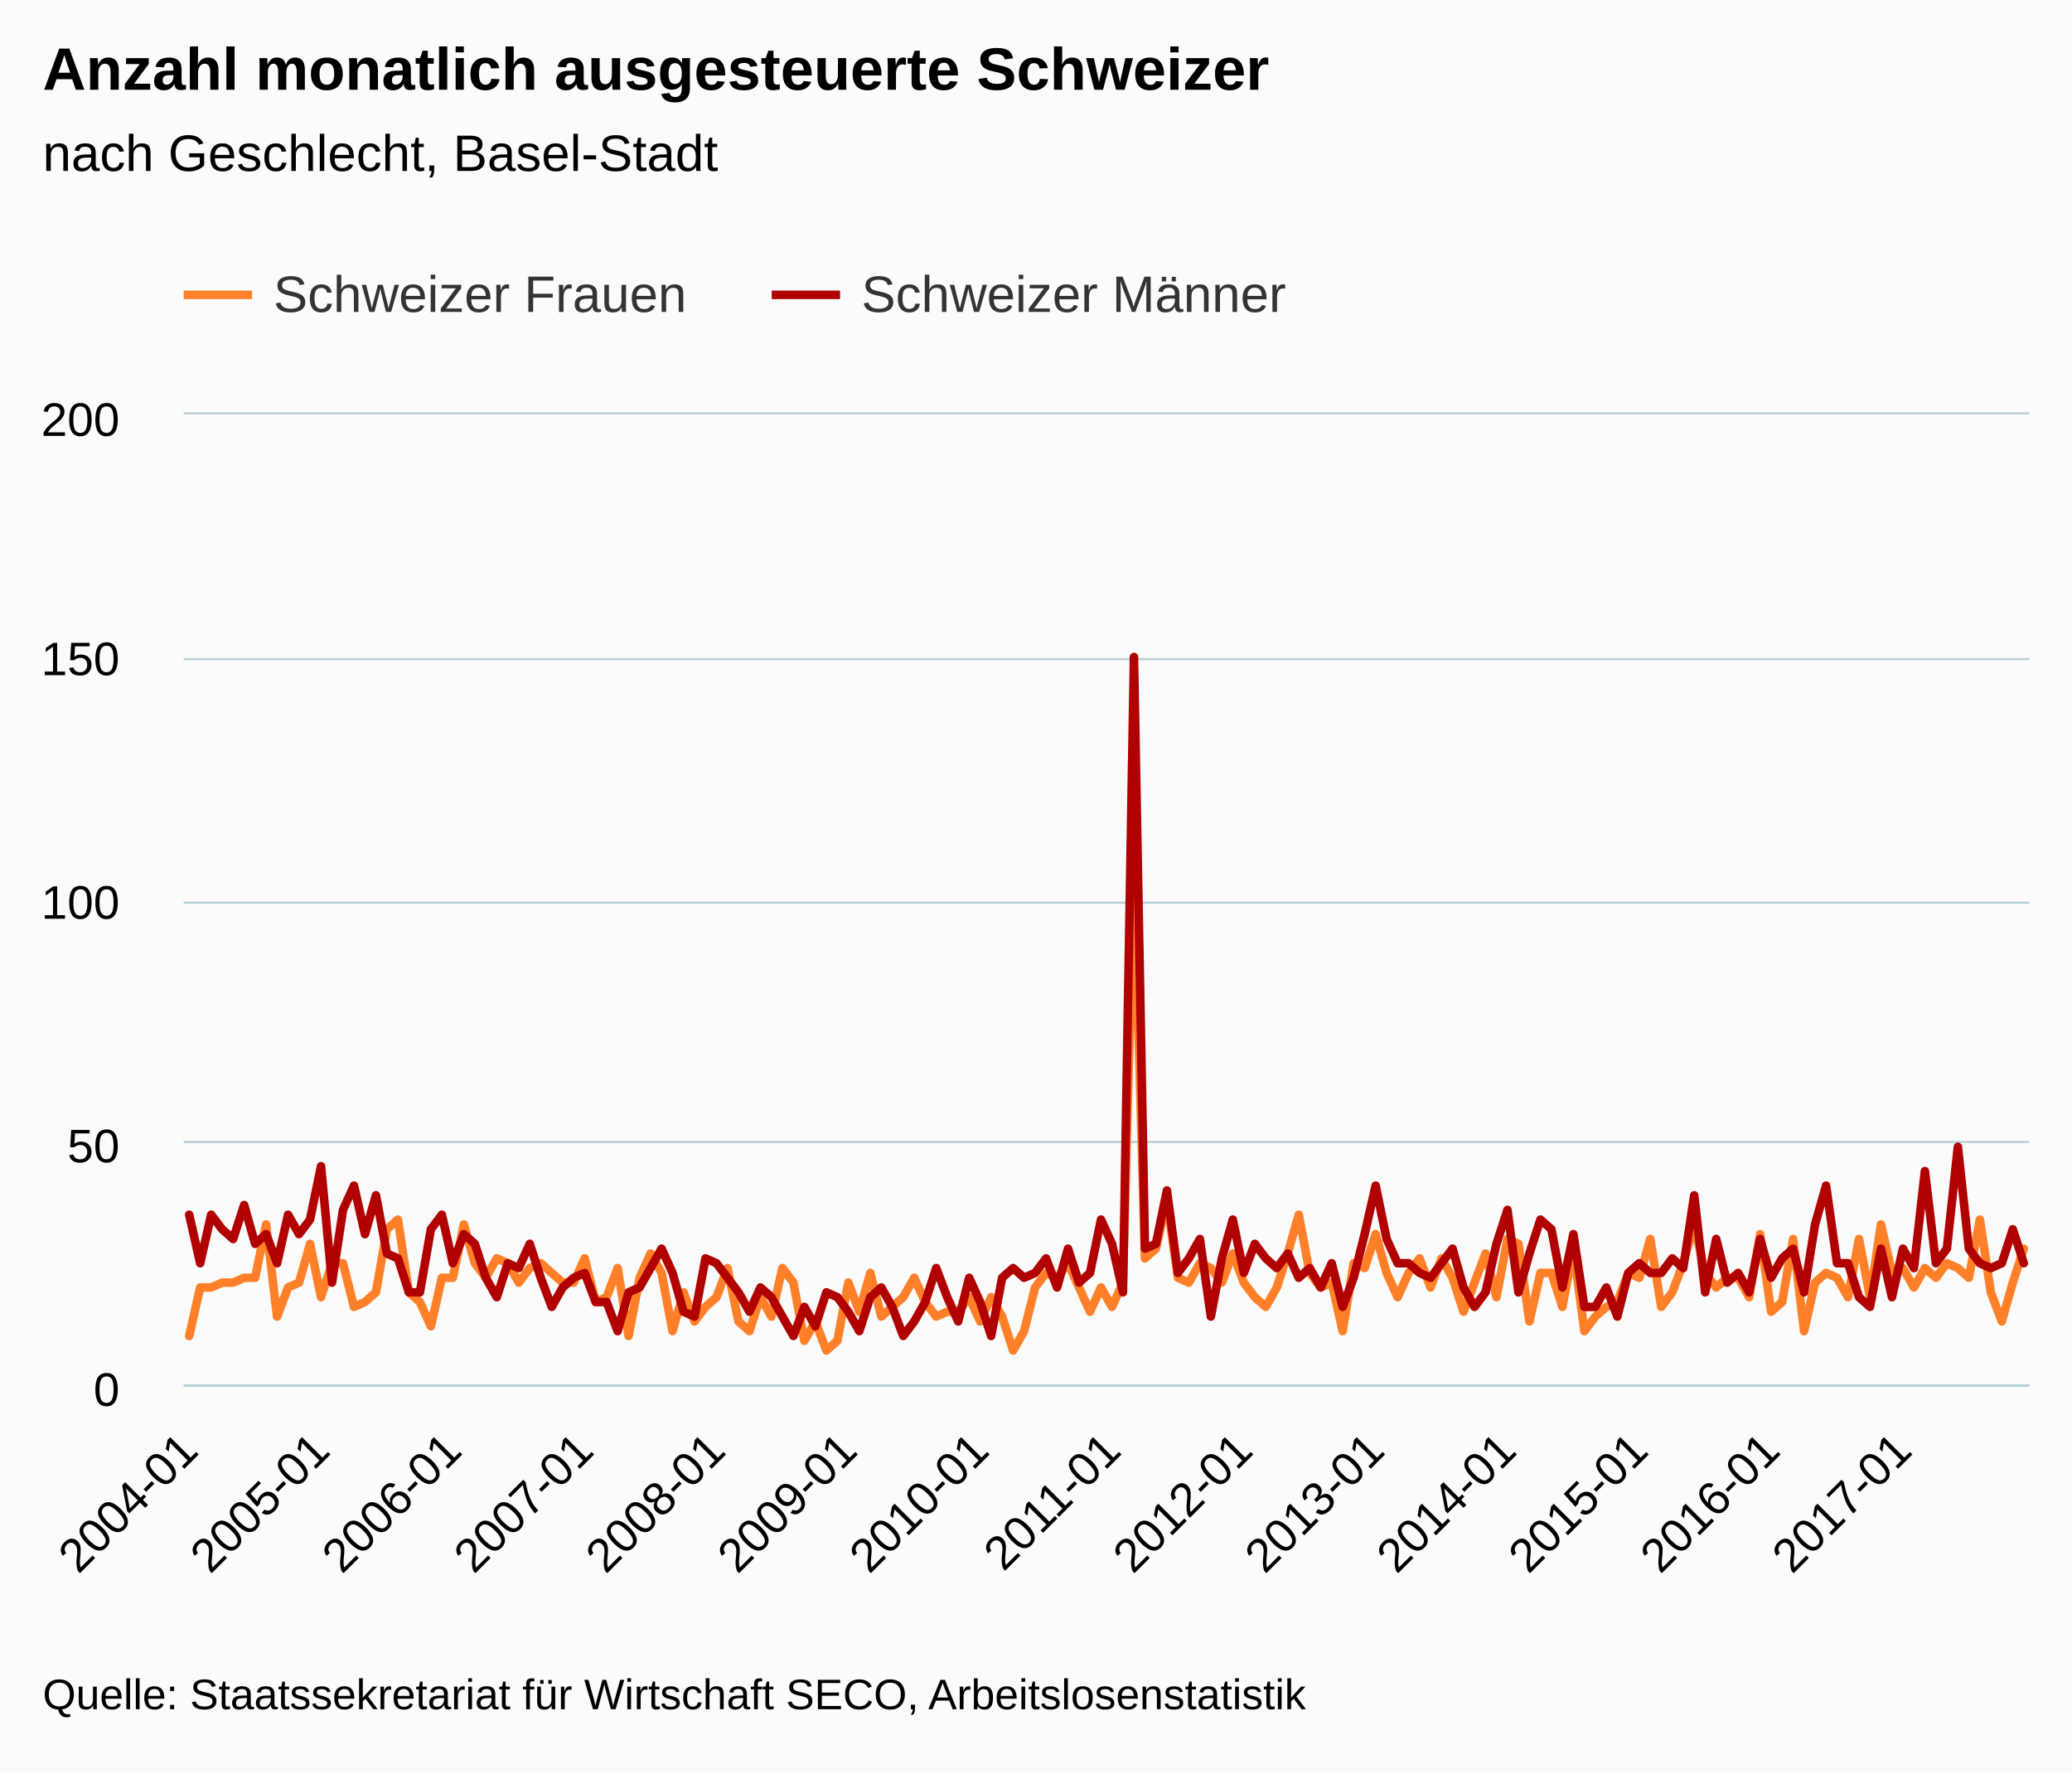
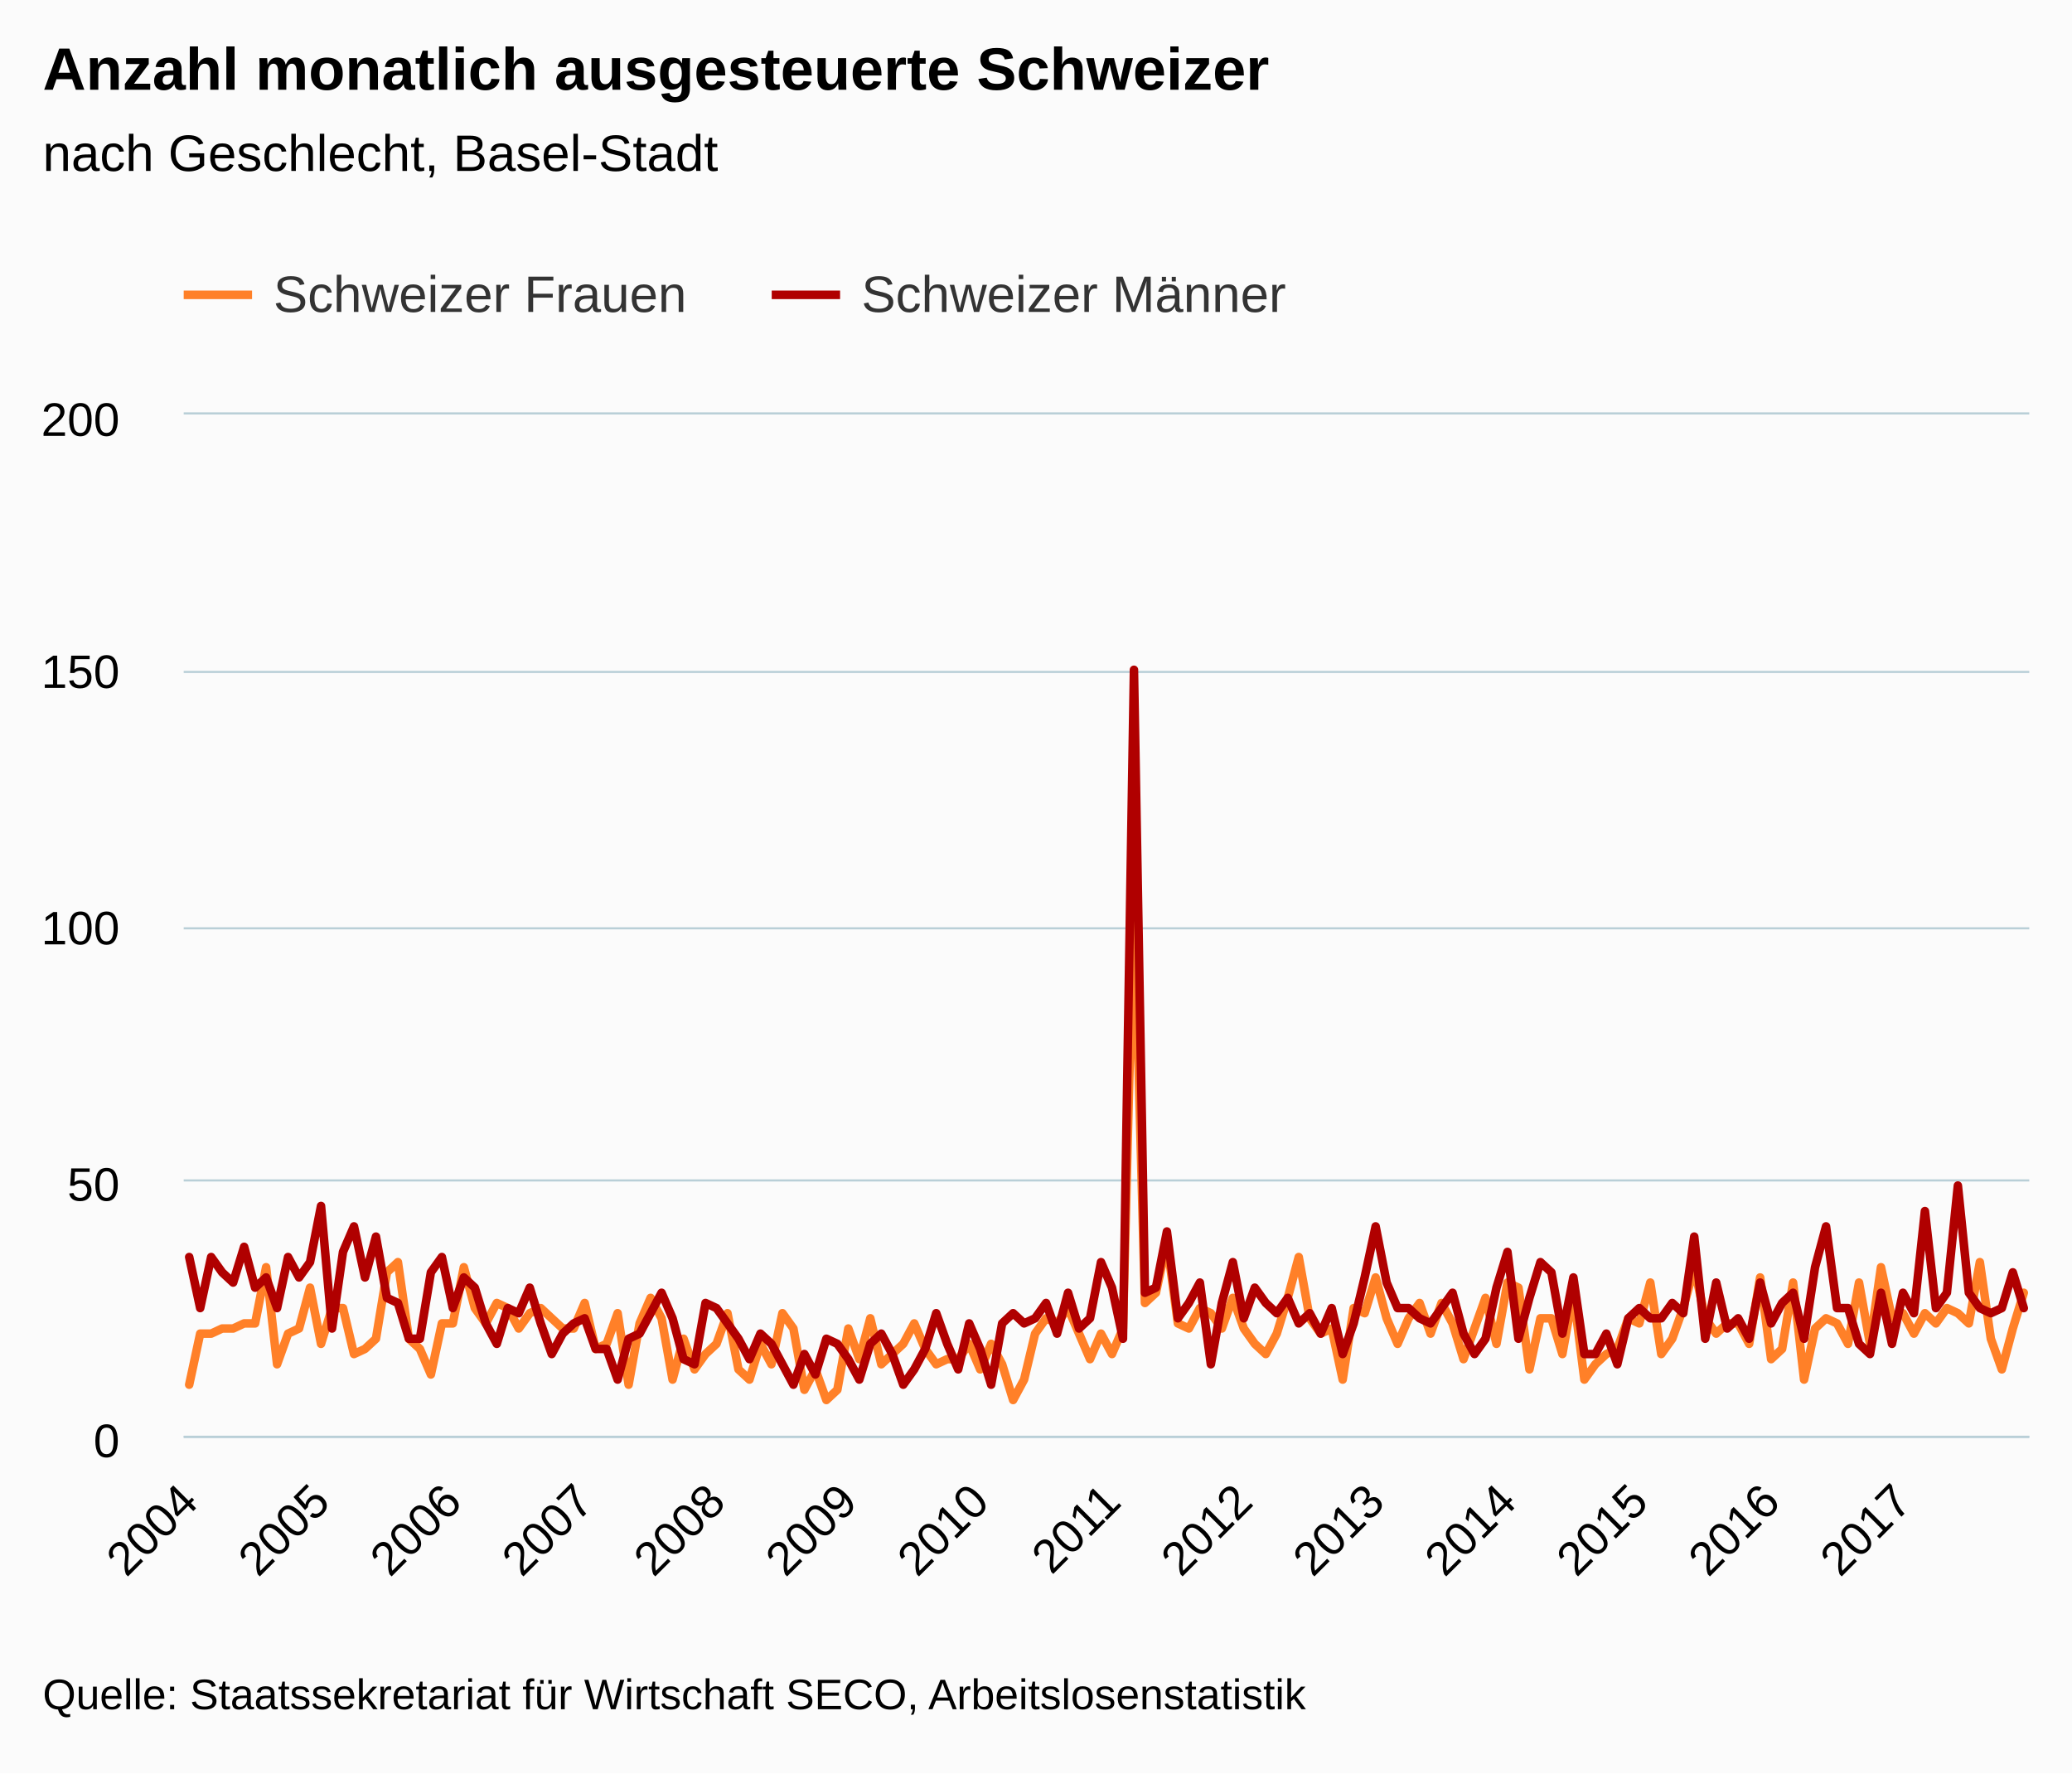
<svg xmlns="http://www.w3.org/2000/svg" version="1.1" class="highcharts-root" style="font-family:Arial;font-size:12px;" viewBox="0 0 485 415">
  <defs>
-     <clipPath id="highcharts-0m1vpgu-6">
-       <rect x="0" y="0" width="432" height="227" fill="none" />
+     <clipPath id="highcharts-mfbjx23-6">
+       <rect x="0" y="0" width="432" height="239" fill="none" />
    </clipPath>
-     <clipPath id="highcharts-0m1vpgu-7">
-       <rect x="0" y="0" width="432" height="227" fill="none" />
+     <clipPath id="highcharts-mfbjx23-7">
+       <rect x="0" y="0" width="432" height="239" fill="none" />
    </clipPath>
  </defs>
  <rect fill="#fbfbfb" class="highcharts-background" x="0" y="0" width="485" height="415" rx="0" ry="0" />
-   <rect fill="none" class="highcharts-plot-background" x="43" y="97" width="432" height="227" />
+   <rect fill="none" class="highcharts-plot-background" x="43" y="97" width="432" height="239" />
  <g class="highcharts-pane-group" />
  <g class="highcharts-grid highcharts-xaxis-grid ">
-     <path fill="none" class="highcharts-grid-line" d="M 43.5 97 L 43.5 324" opacity="1" />
-     <path fill="none" class="highcharts-grid-line" d="M 74.5 97 L 74.5 324" opacity="1" />
-     <path fill="none" class="highcharts-grid-line" d="M 105.5 97 L 105.5 324" opacity="1" />
-     <path fill="none" class="highcharts-grid-line" d="M 136.5 97 L 136.5 324" opacity="1" />
-     <path fill="none" class="highcharts-grid-line" d="M 167.5 97 L 167.5 324" opacity="1" />
-     <path fill="none" class="highcharts-grid-line" d="M 198.5 97 L 198.5 324" opacity="1" />
-     <path fill="none" class="highcharts-grid-line" d="M 228.5 97 L 228.5 324" opacity="1" />
-     <path fill="none" class="highcharts-grid-line" d="M 259.5 97 L 259.5 324" opacity="1" />
-     <path fill="none" class="highcharts-grid-line" d="M 290.5 97 L 290.5 324" opacity="1" />
-     <path fill="none" class="highcharts-grid-line" d="M 321.5 97 L 321.5 324" opacity="1" />
-     <path fill="none" class="highcharts-grid-line" d="M 352.5 97 L 352.5 324" opacity="1" />
-     <path fill="none" class="highcharts-grid-line" d="M 383.5 97 L 383.5 324" opacity="1" />
-     <path fill="none" class="highcharts-grid-line" d="M 414.5 97 L 414.5 324" opacity="1" />
-     <path fill="none" class="highcharts-grid-line" d="M 444.5 97 L 444.5 324" opacity="1" />
+     <path fill="none" class="highcharts-grid-line" d="M 43.5 97 L 43.5 336" opacity="1" />
+     <path fill="none" class="highcharts-grid-line" d="M 74.5 97 L 74.5 336" opacity="1" />
+     <path fill="none" class="highcharts-grid-line" d="M 105.5 97 L 105.5 336" opacity="1" />
+     <path fill="none" class="highcharts-grid-line" d="M 136.5 97 L 136.5 336" opacity="1" />
+     <path fill="none" class="highcharts-grid-line" d="M 167.5 97 L 167.5 336" opacity="1" />
+     <path fill="none" class="highcharts-grid-line" d="M 198.5 97 L 198.5 336" opacity="1" />
+     <path fill="none" class="highcharts-grid-line" d="M 228.5 97 L 228.5 336" opacity="1" />
+     <path fill="none" class="highcharts-grid-line" d="M 259.5 97 L 259.5 336" opacity="1" />
+     <path fill="none" class="highcharts-grid-line" d="M 290.5 97 L 290.5 336" opacity="1" />
+     <path fill="none" class="highcharts-grid-line" d="M 321.5 97 L 321.5 336" opacity="1" />
+     <path fill="none" class="highcharts-grid-line" d="M 352.5 97 L 352.5 336" opacity="1" />
+     <path fill="none" class="highcharts-grid-line" d="M 383.5 97 L 383.5 336" opacity="1" />
+     <path fill="none" class="highcharts-grid-line" d="M 414.5 97 L 414.5 336" opacity="1" />
+     <path fill="none" class="highcharts-grid-line" d="M 444.5 97 L 444.5 336" opacity="1" />
  </g>
  <g class="highcharts-grid highcharts-yaxis-grid ">
-     <path fill="none" stroke="#B9CFD7" stroke-width="0.5" class="highcharts-grid-line" d="M 43 324.25 L 475 324.25" opacity="1" />
-     <path fill="none" stroke="#B9CFD7" stroke-width="0.5" class="highcharts-grid-line" d="M 43 267.25 L 475 267.25" opacity="1" />
-     <path fill="none" stroke="#B9CFD7" stroke-width="0.5" class="highcharts-grid-line" d="M 43 211.25 L 475 211.25" opacity="1" />
-     <path fill="none" stroke="#B9CFD7" stroke-width="0.5" class="highcharts-grid-line" d="M 43 154.25 L 475 154.25" opacity="1" />
+     <path fill="none" stroke="#B9CFD7" stroke-width="0.5" class="highcharts-grid-line" d="M 43 336.25 L 475 336.25" opacity="1" />
+     <path fill="none" stroke="#B9CFD7" stroke-width="0.5" class="highcharts-grid-line" d="M 43 276.25 L 475 276.25" opacity="1" />
+     <path fill="none" stroke="#B9CFD7" stroke-width="0.5" class="highcharts-grid-line" d="M 43 217.25 L 475 217.25" opacity="1" />
+     <path fill="none" stroke="#B9CFD7" stroke-width="0.5" class="highcharts-grid-line" d="M 43 157.25 L 475 157.25" opacity="1" />
    <path fill="none" stroke="#B9CFD7" stroke-width="0.5" class="highcharts-grid-line" d="M 43 96.75 L 475 96.75" opacity="1" />
  </g>
-   <rect fill="none" class="highcharts-plot-border" x="43" y="97" width="432" height="227" />
+   <rect fill="none" class="highcharts-plot-border" x="43" y="97" width="432" height="239" />
  <g class="highcharts-axis highcharts-xaxis ">
-     <path fill="none" class="highcharts-axis-line" stroke="#B9CFD7" stroke-width="0.5" d="M 43 324.25 L 475 324.25" />
+     <path fill="none" class="highcharts-axis-line" stroke="#B9CFD7" stroke-width="0.5" d="M 43 336.25 L 475 336.25" />
  </g>
  <g class="highcharts-axis highcharts-yaxis ">
-     <path fill="none" class="highcharts-axis-line" d="M 43 97 L 43 324" />
+     <path fill="none" class="highcharts-axis-line" d="M 43 97 L 43 336" />
  </g>
  <g class="highcharts-series-group">
-     <g class="highcharts-series highcharts-series-0 highcharts-line-series " transform="translate(43,97) scale(1 1)" clip-path="url(#highcharts-0m1vpgu-7)">
-       <path fill="none" d="M 1.286 215.65 L 3.857 204.3 L 6.429 204.3 L 9 203.165 L 11.571 203.165 L 14.143 202.03 L 16.714 202.03 L 19.286 189.545 L 21.857 211.11 L 24.429 204.3 L 27 203.165 L 29.571 194.085 L 32.143 206.57 L 34.714 198.625 L 37.286 198.625 L 39.857 208.84 L 42.429 207.705 L 45 205.435 L 47.571 190.68 L 50.143 188.41 L 52.714 205.435 L 55.286 207.705 L 57.857 213.38 L 60.429 202.03 L 63 202.03 L 65.571 189.545 L 68.143 198.625 L 70.714 202.03 L 73.286 197.49 L 75.857 198.625 L 78.429 203.165 L 81 199.76 L 83.571 198.625 L 86.143 200.895 L 88.714 203.165 L 91.286 203.165 L 93.857 197.49 L 96.429 207.705 L 99 206.57 L 101.571 199.76 L 104.143 215.65 L 106.714 202.03 L 109.286 196.355 L 111.857 200.895 L 114.429 214.515 L 117 205.435 L 119.571 212.245 L 122.143 208.84 L 124.714 206.57 L 127.286 199.76 L 129.857 212.245 L 132.429 214.515 L 135 206.57 L 137.571 211.11 L 140.143 199.76 L 142.714 203.165 L 145.286 216.785 L 147.857 212.245 L 150.429 219.055 L 153 216.785 L 155.571 203.165 L 158.143 209.975 L 160.714 200.895 L 163.286 211.11 L 165.857 208.84 L 168.429 206.57 L 171 202.03 L 173.571 207.705 L 176.143 211.11 L 178.714 209.975 L 181.286 209.975 L 183.857 206.57 L 186.429 212.245 L 189 206.57 L 191.571 211.11 L 194.143 219.055 L 196.714 214.515 L 199.286 204.3 L 201.857 200.895 L 204.429 202.03 L 207 198.625 L 209.571 204.3 L 212.143 209.975 L 214.714 204.3 L 217.286 208.84 L 219.857 203.165 L 222.429 106.69 L 225 197.49 L 227.571 195.22 L 230.143 183.87 L 232.714 202.03 L 235.286 203.165 L 237.857 198.625 L 240.429 199.76 L 243 203.165 L 245.571 196.355 L 248.143 203.165 L 250.714 206.57 L 253.286 208.84 L 255.857 204.3 L 258.429 196.355 L 261 187.275 L 263.571 200.895 L 266.143 204.3 L 268.714 203.165 L 271.286 214.515 L 273.857 198.625 L 276.429 199.76 L 279 191.815 L 281.571 200.895 L 284.143 206.57 L 286.714 200.895 L 289.286 197.49 L 291.857 204.3 L 294.429 197.49 L 297 202.03 L 299.571 209.975 L 302.143 203.165 L 304.714 196.355 L 307.286 206.57 L 309.857 192.95 L 312.429 194.085 L 315 212.245 L 317.571 200.895 L 320.143 200.895 L 322.714 208.84 L 325.286 195.22 L 327.857 214.515 L 330.429 211.11 L 333 208.84 L 335.571 207.705 L 338.143 200.895 L 340.714 202.03 L 343.286 192.95 L 345.857 208.84 L 348.429 205.435 L 351 198.625 L 353.571 189.545 L 356.143 200.895 L 358.714 204.3 L 361.286 202.03 L 363.857 202.03 L 366.429 206.57 L 369 191.815 L 371.571 209.975 L 374.143 207.705 L 376.714 192.95 L 379.286 214.515 L 381.857 203.165 L 384.429 200.895 L 387 202.03 L 389.571 206.57 L 392.143 192.95 L 394.714 206.57 L 397.286 189.545 L 399.857 200.895 L 402.429 199.76 L 405 204.3 L 407.571 199.76 L 410.143 202.03 L 412.714 198.625 L 415.286 199.76 L 417.857 202.03 L 420.429 188.41 L 423 205.435 L 425.571 212.245 L 428.143 203.165 L 430.714 195.22" class="highcharts-graph" stroke="#FF8028" stroke-width="2" stroke-linejoin="round" stroke-linecap="round" />
+     <g class="highcharts-series highcharts-series-0 highcharts-line-series " transform="translate(43,97) scale(1 1)" clip-path="url(#highcharts-mfbjx23-7)">
+       <path fill="none" d="M 1.286 227.05 L 3.857 215.1 L 6.429 215.1 L 9 213.905 L 11.571 213.905 L 14.143 212.71 L 16.714 212.71 L 19.286 199.565 L 21.857 222.27 L 24.429 215.1 L 27 213.905 L 29.571 204.345 L 32.143 217.49 L 34.714 209.125 L 37.286 209.125 L 39.857 219.88 L 42.429 218.685 L 45 216.295 L 47.571 200.76 L 50.143 198.37 L 52.714 216.295 L 55.286 218.685 L 57.857 224.66 L 60.429 212.71 L 63 212.71 L 65.571 199.565 L 68.143 209.125 L 70.714 212.71 L 73.286 207.93 L 75.857 209.125 L 78.429 213.905 L 81 210.32 L 83.571 209.125 L 86.143 211.515 L 88.714 213.905 L 91.286 213.905 L 93.857 207.93 L 96.429 218.685 L 99 217.49 L 101.571 210.32 L 104.143 227.05 L 106.714 212.71 L 109.286 206.735 L 111.857 211.515 L 114.429 225.855 L 117 216.295 L 119.571 223.465 L 122.143 219.88 L 124.714 217.49 L 127.286 210.32 L 129.857 223.465 L 132.429 225.855 L 135 217.49 L 137.571 222.27 L 140.143 210.32 L 142.714 213.905 L 145.286 228.245 L 147.857 223.465 L 150.429 230.635 L 153 228.245 L 155.571 213.905 L 158.143 221.075 L 160.714 211.515 L 163.286 222.27 L 165.857 219.88 L 168.429 217.49 L 171 212.71 L 173.571 218.685 L 176.143 222.27 L 178.714 221.075 L 181.286 221.075 L 183.857 217.49 L 186.429 223.465 L 189 217.49 L 191.571 222.27 L 194.143 230.635 L 196.714 225.855 L 199.286 215.1 L 201.857 211.515 L 204.429 212.71 L 207 209.125 L 209.571 215.1 L 212.143 221.075 L 214.714 215.1 L 217.286 219.88 L 219.857 213.905 L 222.429 112.33 L 225 207.93 L 227.571 205.54 L 230.143 193.59 L 232.714 212.71 L 235.286 213.905 L 237.857 209.125 L 240.429 210.32 L 243 213.905 L 245.571 206.735 L 248.143 213.905 L 250.714 217.49 L 253.286 219.88 L 255.857 215.1 L 258.429 206.735 L 261 197.175 L 263.571 211.515 L 266.143 215.1 L 268.714 213.905 L 271.286 225.855 L 273.857 209.125 L 276.429 210.32 L 279 201.955 L 281.571 211.515 L 284.143 217.49 L 286.714 211.515 L 289.286 207.93 L 291.857 215.1 L 294.429 207.93 L 297 212.71 L 299.571 221.075 L 302.143 213.905 L 304.714 206.735 L 307.286 217.49 L 309.857 203.15 L 312.429 204.345 L 315 223.465 L 317.571 211.515 L 320.143 211.515 L 322.714 219.88 L 325.286 205.54 L 327.857 225.855 L 330.429 222.27 L 333 219.88 L 335.571 218.685 L 338.143 211.515 L 340.714 212.71 L 343.286 203.15 L 345.857 219.88 L 348.429 216.295 L 351 209.125 L 353.571 199.565 L 356.143 211.515 L 358.714 215.1 L 361.286 212.71 L 363.857 212.71 L 366.429 217.49 L 369 201.955 L 371.571 221.075 L 374.143 218.685 L 376.714 203.15 L 379.286 225.855 L 381.857 213.905 L 384.429 211.515 L 387 212.71 L 389.571 217.49 L 392.143 203.15 L 394.714 217.49 L 397.286 199.565 L 399.857 211.515 L 402.429 210.32 L 405 215.1 L 407.571 210.32 L 410.143 212.71 L 412.714 209.125 L 415.286 210.32 L 417.857 212.71 L 420.429 198.37 L 423 216.295 L 425.571 223.465 L 428.143 213.905 L 430.714 205.54" class="highcharts-graph" stroke="#FF8028" stroke-width="2" stroke-linejoin="round" stroke-linecap="round" />
    </g>
    <g class="highcharts-markers highcharts-series-0 highcharts-line-series " transform="translate(43,97) scale(1 1)" clip-path="none" />
-     <g class="highcharts-series highcharts-series-1 highcharts-line-series " transform="translate(43,97) scale(1 1)" clip-path="url(#highcharts-0m1vpgu-7)">
-       <path fill="none" d="M 1.286 187.275 L 3.857 198.625 L 6.429 187.275 L 9 190.68 L 11.571 192.95 L 14.143 185.005 L 16.714 194.085 L 19.286 191.815 L 21.857 198.625 L 24.429 187.275 L 27 191.815 L 29.571 188.41 L 32.143 175.925 L 34.714 203.165 L 37.286 186.14 L 39.857 180.465 L 42.429 191.815 L 45 182.735 L 47.571 196.355 L 50.143 197.49 L 52.714 205.435 L 55.286 205.435 L 57.857 190.68 L 60.429 187.275 L 63 198.625 L 65.571 191.815 L 68.143 194.085 L 70.714 202.03 L 73.286 206.57 L 75.857 198.625 L 78.429 199.76 L 81 194.085 L 83.571 202.03 L 86.143 208.84 L 88.714 204.3 L 91.286 202.03 L 93.857 200.895 L 96.429 207.705 L 99 207.705 L 101.571 214.515 L 104.143 205.435 L 106.714 204.3 L 109.286 199.76 L 111.857 195.22 L 114.429 200.895 L 117 209.975 L 119.571 211.11 L 122.143 197.49 L 124.714 198.625 L 127.286 202.03 L 129.857 205.435 L 132.429 209.975 L 135 204.3 L 137.571 206.57 L 140.143 211.11 L 142.714 215.65 L 145.286 208.84 L 147.857 213.38 L 150.429 205.435 L 153 206.57 L 155.571 209.975 L 158.143 214.515 L 160.714 206.57 L 163.286 204.3 L 165.857 208.84 L 168.429 215.65 L 171 212.245 L 173.571 207.705 L 176.143 199.76 L 178.714 206.57 L 181.286 212.245 L 183.857 202.03 L 186.429 207.705 L 189 215.65 L 191.571 202.03 L 194.143 199.76 L 196.714 202.03 L 199.286 200.895 L 201.857 197.49 L 204.429 204.3 L 207 195.22 L 209.571 203.165 L 212.143 200.895 L 214.714 188.41 L 217.286 194.085 L 219.857 205.435 L 222.429 56.75 L 225 195.22 L 227.571 194.085 L 230.143 181.6 L 232.714 200.895 L 235.286 197.49 L 237.857 192.95 L 240.429 211.11 L 243 197.49 L 245.571 188.41 L 248.143 200.895 L 250.714 194.085 L 253.286 197.49 L 255.857 199.76 L 258.429 196.355 L 261 202.03 L 263.571 199.76 L 266.143 204.3 L 268.714 198.625 L 271.286 208.84 L 273.857 202.03 L 276.429 191.815 L 279 180.465 L 281.571 192.95 L 284.143 198.625 L 286.714 198.625 L 289.286 200.895 L 291.857 202.03 L 294.429 198.625 L 297 195.22 L 299.571 204.3 L 302.143 208.84 L 304.714 205.435 L 307.286 194.085 L 309.857 186.14 L 312.429 205.435 L 315 196.355 L 317.571 188.41 L 320.143 190.68 L 322.714 204.3 L 325.286 191.815 L 327.857 208.84 L 330.429 208.84 L 333 204.3 L 335.571 211.11 L 338.143 200.895 L 340.714 198.625 L 343.286 200.895 L 345.857 200.895 L 348.429 197.49 L 351 199.76 L 353.571 182.735 L 356.143 205.435 L 358.714 192.95 L 361.286 203.165 L 363.857 200.895 L 366.429 205.435 L 369 192.95 L 371.571 202.03 L 374.143 197.49 L 376.714 195.22 L 379.286 205.435 L 381.857 189.545 L 384.429 180.465 L 387 198.625 L 389.571 198.625 L 392.143 206.57 L 394.714 208.84 L 397.286 195.22 L 399.857 206.57 L 402.429 195.22 L 405 199.76 L 407.571 177.06 L 410.143 198.625 L 412.714 195.22 L 415.286 171.385 L 417.857 195.22 L 420.429 198.625 L 423 199.76 L 425.571 198.625 L 428.143 190.68 L 430.714 198.625" class="highcharts-graph" stroke="#B00000" stroke-width="2" stroke-linejoin="round" stroke-linecap="round" />
+     <g class="highcharts-series highcharts-series-1 highcharts-line-series " transform="translate(43,97) scale(1 1)" clip-path="url(#highcharts-mfbjx23-7)">
+       <path fill="none" d="M 1.286 197.175 L 3.857 209.125 L 6.429 197.175 L 9 200.76 L 11.571 203.15 L 14.143 194.785 L 16.714 204.345 L 19.286 201.955 L 21.857 209.125 L 24.429 197.175 L 27 201.955 L 29.571 198.37 L 32.143 185.225 L 34.714 213.905 L 37.286 195.98 L 39.857 190.005 L 42.429 201.955 L 45 192.395 L 47.571 206.735 L 50.143 207.93 L 52.714 216.295 L 55.286 216.295 L 57.857 200.76 L 60.429 197.175 L 63 209.125 L 65.571 201.955 L 68.143 204.345 L 70.714 212.71 L 73.286 217.49 L 75.857 209.125 L 78.429 210.32 L 81 204.345 L 83.571 212.71 L 86.143 219.88 L 88.714 215.1 L 91.286 212.71 L 93.857 211.515 L 96.429 218.685 L 99 218.685 L 101.571 225.855 L 104.143 216.295 L 106.714 215.1 L 109.286 210.32 L 111.857 205.54 L 114.429 211.515 L 117 221.075 L 119.571 222.27 L 122.143 207.93 L 124.714 209.125 L 127.286 212.71 L 129.857 216.295 L 132.429 221.075 L 135 215.1 L 137.571 217.49 L 140.143 222.27 L 142.714 227.05 L 145.286 219.88 L 147.857 224.66 L 150.429 216.295 L 153 217.49 L 155.571 221.075 L 158.143 225.855 L 160.714 217.49 L 163.286 215.1 L 165.857 219.88 L 168.429 227.05 L 171 223.465 L 173.571 218.685 L 176.143 210.32 L 178.714 217.49 L 181.286 223.465 L 183.857 212.71 L 186.429 218.685 L 189 227.05 L 191.571 212.71 L 194.143 210.32 L 196.714 212.71 L 199.286 211.515 L 201.857 207.93 L 204.429 215.1 L 207 205.54 L 209.571 213.905 L 212.143 211.515 L 214.714 198.37 L 217.286 204.345 L 219.857 216.295 L 222.429 59.75 L 225 205.54 L 227.571 204.345 L 230.143 191.2 L 232.714 211.515 L 235.286 207.93 L 237.857 203.15 L 240.429 222.27 L 243 207.93 L 245.571 198.37 L 248.143 211.515 L 250.714 204.345 L 253.286 207.93 L 255.857 210.32 L 258.429 206.735 L 261 212.71 L 263.571 210.32 L 266.143 215.1 L 268.714 209.125 L 271.286 219.88 L 273.857 212.71 L 276.429 201.955 L 279 190.005 L 281.571 203.15 L 284.143 209.125 L 286.714 209.125 L 289.286 211.515 L 291.857 212.71 L 294.429 209.125 L 297 205.54 L 299.571 215.1 L 302.143 219.88 L 304.714 216.295 L 307.286 204.345 L 309.857 195.98 L 312.429 216.295 L 315 206.735 L 317.571 198.37 L 320.143 200.76 L 322.714 215.1 L 325.286 201.955 L 327.857 219.88 L 330.429 219.88 L 333 215.1 L 335.571 222.27 L 338.143 211.515 L 340.714 209.125 L 343.286 211.515 L 345.857 211.515 L 348.429 207.93 L 351 210.32 L 353.571 192.395 L 356.143 216.295 L 358.714 203.15 L 361.286 213.905 L 363.857 211.515 L 366.429 216.295 L 369 203.15 L 371.571 212.71 L 374.143 207.93 L 376.714 205.54 L 379.286 216.295 L 381.857 199.565 L 384.429 190.005 L 387 209.125 L 389.571 209.125 L 392.143 217.49 L 394.714 219.88 L 397.286 205.54 L 399.857 217.49 L 402.429 205.54 L 405 210.32 L 407.571 186.42 L 410.143 209.125 L 412.714 205.54 L 415.286 180.445 L 417.857 205.54 L 420.429 209.125 L 423 210.32 L 425.571 209.125 L 428.143 200.76 L 430.714 209.125" class="highcharts-graph" stroke="#B00000" stroke-width="2" stroke-linejoin="round" stroke-linecap="round" />
    </g>
    <g class="highcharts-markers highcharts-series-1 highcharts-line-series " transform="translate(43,97) scale(1 1)" clip-path="none" />
  </g>
  <text x="10" text-anchor="start" class="highcharts-title" style="color:#000000;font-size:14px;font-weight:bold;fill:#000000;" y="21">
    <tspan>Anzahl monatlich ausgesteuerte Schweizer</tspan>
  </text>
  <text x="10" text-anchor="start" class="highcharts-subtitle" style="color:#000000;font-size:12px;font-weight:normal;font-family:Arial;fill:#000000;" y="40">
    <tspan>nach Geschlecht, Basel-Stadt</tspan>
  </text>
  <g class="highcharts-legend" transform="translate(35,55)">
    <rect fill="none" class="highcharts-legend-box" rx="0" ry="0" x="0" y="0" width="273" height="30" visibility="visible" />
    <g>
      <g>
        <g class="highcharts-legend-item highcharts-line-series highcharts-color-undefined highcharts-series-0" transform="translate(8,3)">
          <path fill="none" d="M 0 11 L 16 11" class="highcharts-graph" stroke="#FF8028" stroke-width="2" />
          <text x="21" style="color:#333333;font-size:12px;font-weight:normal;cursor:pointer;fill:#333333;" text-anchor="start" y="15">
            <tspan>Schweizer Frauen</tspan>
          </text>
        </g>
        <g class="highcharts-legend-item highcharts-line-series highcharts-color-undefined highcharts-series-1" transform="translate(145.6406,3)">
          <path fill="none" d="M 0 11 L 16 11" class="highcharts-graph" stroke="#B00000" stroke-width="2" />
          <text x="21" y="15" style="color:#333333;font-size:12px;font-weight:normal;cursor:pointer;fill:#333333;" text-anchor="start">
            <tspan>Schweizer Männer</tspan>
          </text>
        </g>
      </g>
    </g>
  </g>
  <g class="highcharts-axis-labels highcharts-xaxis-labels ">
-     <text x="46.878" style="color:#000000;cursor:default;font-size:11px;fill:#000000;" text-anchor="end" transform="translate(0,0) rotate(-45 46.87844 340)" y="340" opacity="1">2004-01</text>
-     <text x="77.736" style="color:#000000;cursor:default;font-size:11px;fill:#000000;" text-anchor="end" transform="translate(0,0) rotate(-45 77.73558 340)" y="340" opacity="1">2005-01</text>
-     <text x="108.593" style="color:#000000;cursor:default;font-size:11px;fill:#000000;" text-anchor="end" transform="translate(0,0) rotate(-45 108.5927 340)" y="340" opacity="1">2006-01</text>
-     <text x="139.45" style="color:#000000;cursor:default;font-size:11px;fill:#000000;" text-anchor="end" transform="translate(0,0) rotate(-45 139.4499 340)" y="340" opacity="1">2007-01</text>
-     <text x="170.307" style="color:#000000;cursor:default;font-size:11px;fill:#000000;" text-anchor="end" transform="translate(0,0) rotate(-45 170.307 340)" y="340" opacity="1">2008-01</text>
-     <text x="201.164" style="color:#000000;cursor:default;font-size:11px;fill:#000000;" text-anchor="end" transform="translate(0,0) rotate(-45 201.1642 340)" y="340" opacity="1">2009-01</text>
-     <text x="232.021" style="color:#000000;cursor:default;font-size:11px;fill:#000000;" text-anchor="end" transform="translate(0,0) rotate(-45 232.0213 340)" y="340" opacity="1">2010-01</text>
-     <text x="262.878" style="color:#000000;cursor:default;font-size:11px;fill:#000000;" text-anchor="end" transform="translate(0,0) rotate(-45 262.8784 340)" y="340" opacity="1">2011-01</text>
-     <text x="293.736" style="color:#000000;cursor:default;font-size:11px;fill:#000000;" text-anchor="end" transform="translate(0,0) rotate(-45 293.7356 340)" y="340" opacity="1">2012-01</text>
-     <text x="324.593" style="color:#000000;cursor:default;font-size:11px;fill:#000000;" text-anchor="end" transform="translate(0,0) rotate(-45 324.5927 340)" y="340" opacity="1">2013-01</text>
-     <text x="355.45" style="color:#000000;cursor:default;font-size:11px;fill:#000000;" text-anchor="end" transform="translate(0,0) rotate(-45 355.4499 340)" y="340" opacity="1">2014-01</text>
-     <text x="386.307" style="color:#000000;cursor:default;font-size:11px;fill:#000000;" text-anchor="end" transform="translate(0,0) rotate(-45 386.307 340)" y="340" opacity="1">2015-01</text>
-     <text x="417.164" style="color:#000000;cursor:default;font-size:11px;fill:#000000;" text-anchor="end" transform="translate(0,0) rotate(-45 417.1642 340)" y="340" opacity="1">2016-01</text>
-     <text x="448.021" style="color:#000000;cursor:default;font-size:11px;fill:#000000;" text-anchor="end" transform="translate(0,0) rotate(-45 448.0213 340)" y="340" opacity="1">2017-01</text>
+     <text x="46.878" style="color:#000000;cursor:default;font-size:11px;fill:#000000;" text-anchor="end" transform="translate(0,0) rotate(-45 46.87844 352)" y="352" opacity="1">2004</text>
+     <text x="77.736" style="color:#000000;cursor:default;font-size:11px;fill:#000000;" text-anchor="end" transform="translate(0,0) rotate(-45 77.73558 352)" y="352" opacity="1">2005</text>
+     <text x="108.593" style="color:#000000;cursor:default;font-size:11px;fill:#000000;" text-anchor="end" transform="translate(0,0) rotate(-45 108.5927 352)" y="352" opacity="1">2006</text>
+     <text x="139.45" style="color:#000000;cursor:default;font-size:11px;fill:#000000;" text-anchor="end" transform="translate(0,0) rotate(-45 139.4499 352)" y="352" opacity="1">2007</text>
+     <text x="170.307" style="color:#000000;cursor:default;font-size:11px;fill:#000000;" text-anchor="end" transform="translate(0,0) rotate(-45 170.307 352)" y="352" opacity="1">2008</text>
+     <text x="201.164" style="color:#000000;cursor:default;font-size:11px;fill:#000000;" text-anchor="end" transform="translate(0,0) rotate(-45 201.1642 352)" y="352" opacity="1">2009</text>
+     <text x="232.021" style="color:#000000;cursor:default;font-size:11px;fill:#000000;" text-anchor="end" transform="translate(0,0) rotate(-45 232.0213 352)" y="352" opacity="1">2010</text>
+     <text x="262.878" style="color:#000000;cursor:default;font-size:11px;fill:#000000;" text-anchor="end" transform="translate(0,0) rotate(-45 262.8784 352)" y="352" opacity="1">2011</text>
+     <text x="293.736" style="color:#000000;cursor:default;font-size:11px;fill:#000000;" text-anchor="end" transform="translate(0,0) rotate(-45 293.7356 352)" y="352" opacity="1">2012</text>
+     <text x="324.593" style="color:#000000;cursor:default;font-size:11px;fill:#000000;" text-anchor="end" transform="translate(0,0) rotate(-45 324.5927 352)" y="352" opacity="1">2013</text>
+     <text x="355.45" style="color:#000000;cursor:default;font-size:11px;fill:#000000;" text-anchor="end" transform="translate(0,0) rotate(-45 355.4499 352)" y="352" opacity="1">2014</text>
+     <text x="386.307" style="color:#000000;cursor:default;font-size:11px;fill:#000000;" text-anchor="end" transform="translate(0,0) rotate(-45 386.307 352)" y="352" opacity="1">2015</text>
+     <text x="417.164" style="color:#000000;cursor:default;font-size:11px;fill:#000000;" text-anchor="end" transform="translate(0,0) rotate(-45 417.1642 352)" y="352" opacity="1">2016</text>
+     <text x="448.021" style="color:#000000;cursor:default;font-size:11px;fill:#000000;" text-anchor="end" transform="translate(0,0) rotate(-45 448.0213 352)" y="352" opacity="1">2017</text>
  </g>
  <g class="highcharts-axis-labels highcharts-yaxis-labels ">
-     <text x="28" style="color:#000000;cursor:default;font-size:11px;fill:#000000;" text-anchor="end" transform="translate(0,0)" y="329" opacity="1">0</text>
-     <text x="28" style="color:#000000;cursor:default;font-size:11px;fill:#000000;" text-anchor="end" transform="translate(0,0)" y="272" opacity="1">50</text>
-     <text x="28" style="color:#000000;cursor:default;font-size:11px;fill:#000000;" text-anchor="end" transform="translate(0,0)" y="215" opacity="1">100</text>
-     <text x="28" style="color:#000000;cursor:default;font-size:11px;fill:#000000;" text-anchor="end" transform="translate(0,0)" y="158" opacity="1">150</text>
+     <text x="28" style="color:#000000;cursor:default;font-size:11px;fill:#000000;" text-anchor="end" transform="translate(0,0)" y="341" opacity="1">0</text>
+     <text x="28" style="color:#000000;cursor:default;font-size:11px;fill:#000000;" text-anchor="end" transform="translate(0,0)" y="281" opacity="1">50</text>
+     <text x="28" style="color:#000000;cursor:default;font-size:11px;fill:#000000;" text-anchor="end" transform="translate(0,0)" y="221" opacity="1">100</text>
+     <text x="28" style="color:#000000;cursor:default;font-size:11px;fill:#000000;" text-anchor="end" transform="translate(0,0)" y="161" opacity="1">150</text>
    <text x="28" style="color:#000000;cursor:default;font-size:11px;fill:#000000;" text-anchor="end" transform="translate(0,0)" y="102" opacity="1">200</text>
  </g>
  <text x="10" class="highcharts-credits" text-anchor="start" style="cursor:default;color:#000000;font-size:10px;fill:#000000;" y="400">
    <tspan>Quelle: Staatssekretariat für Wirtschaft SECO, Arbeitslosenstatistik</tspan>
  </text>
</svg>
